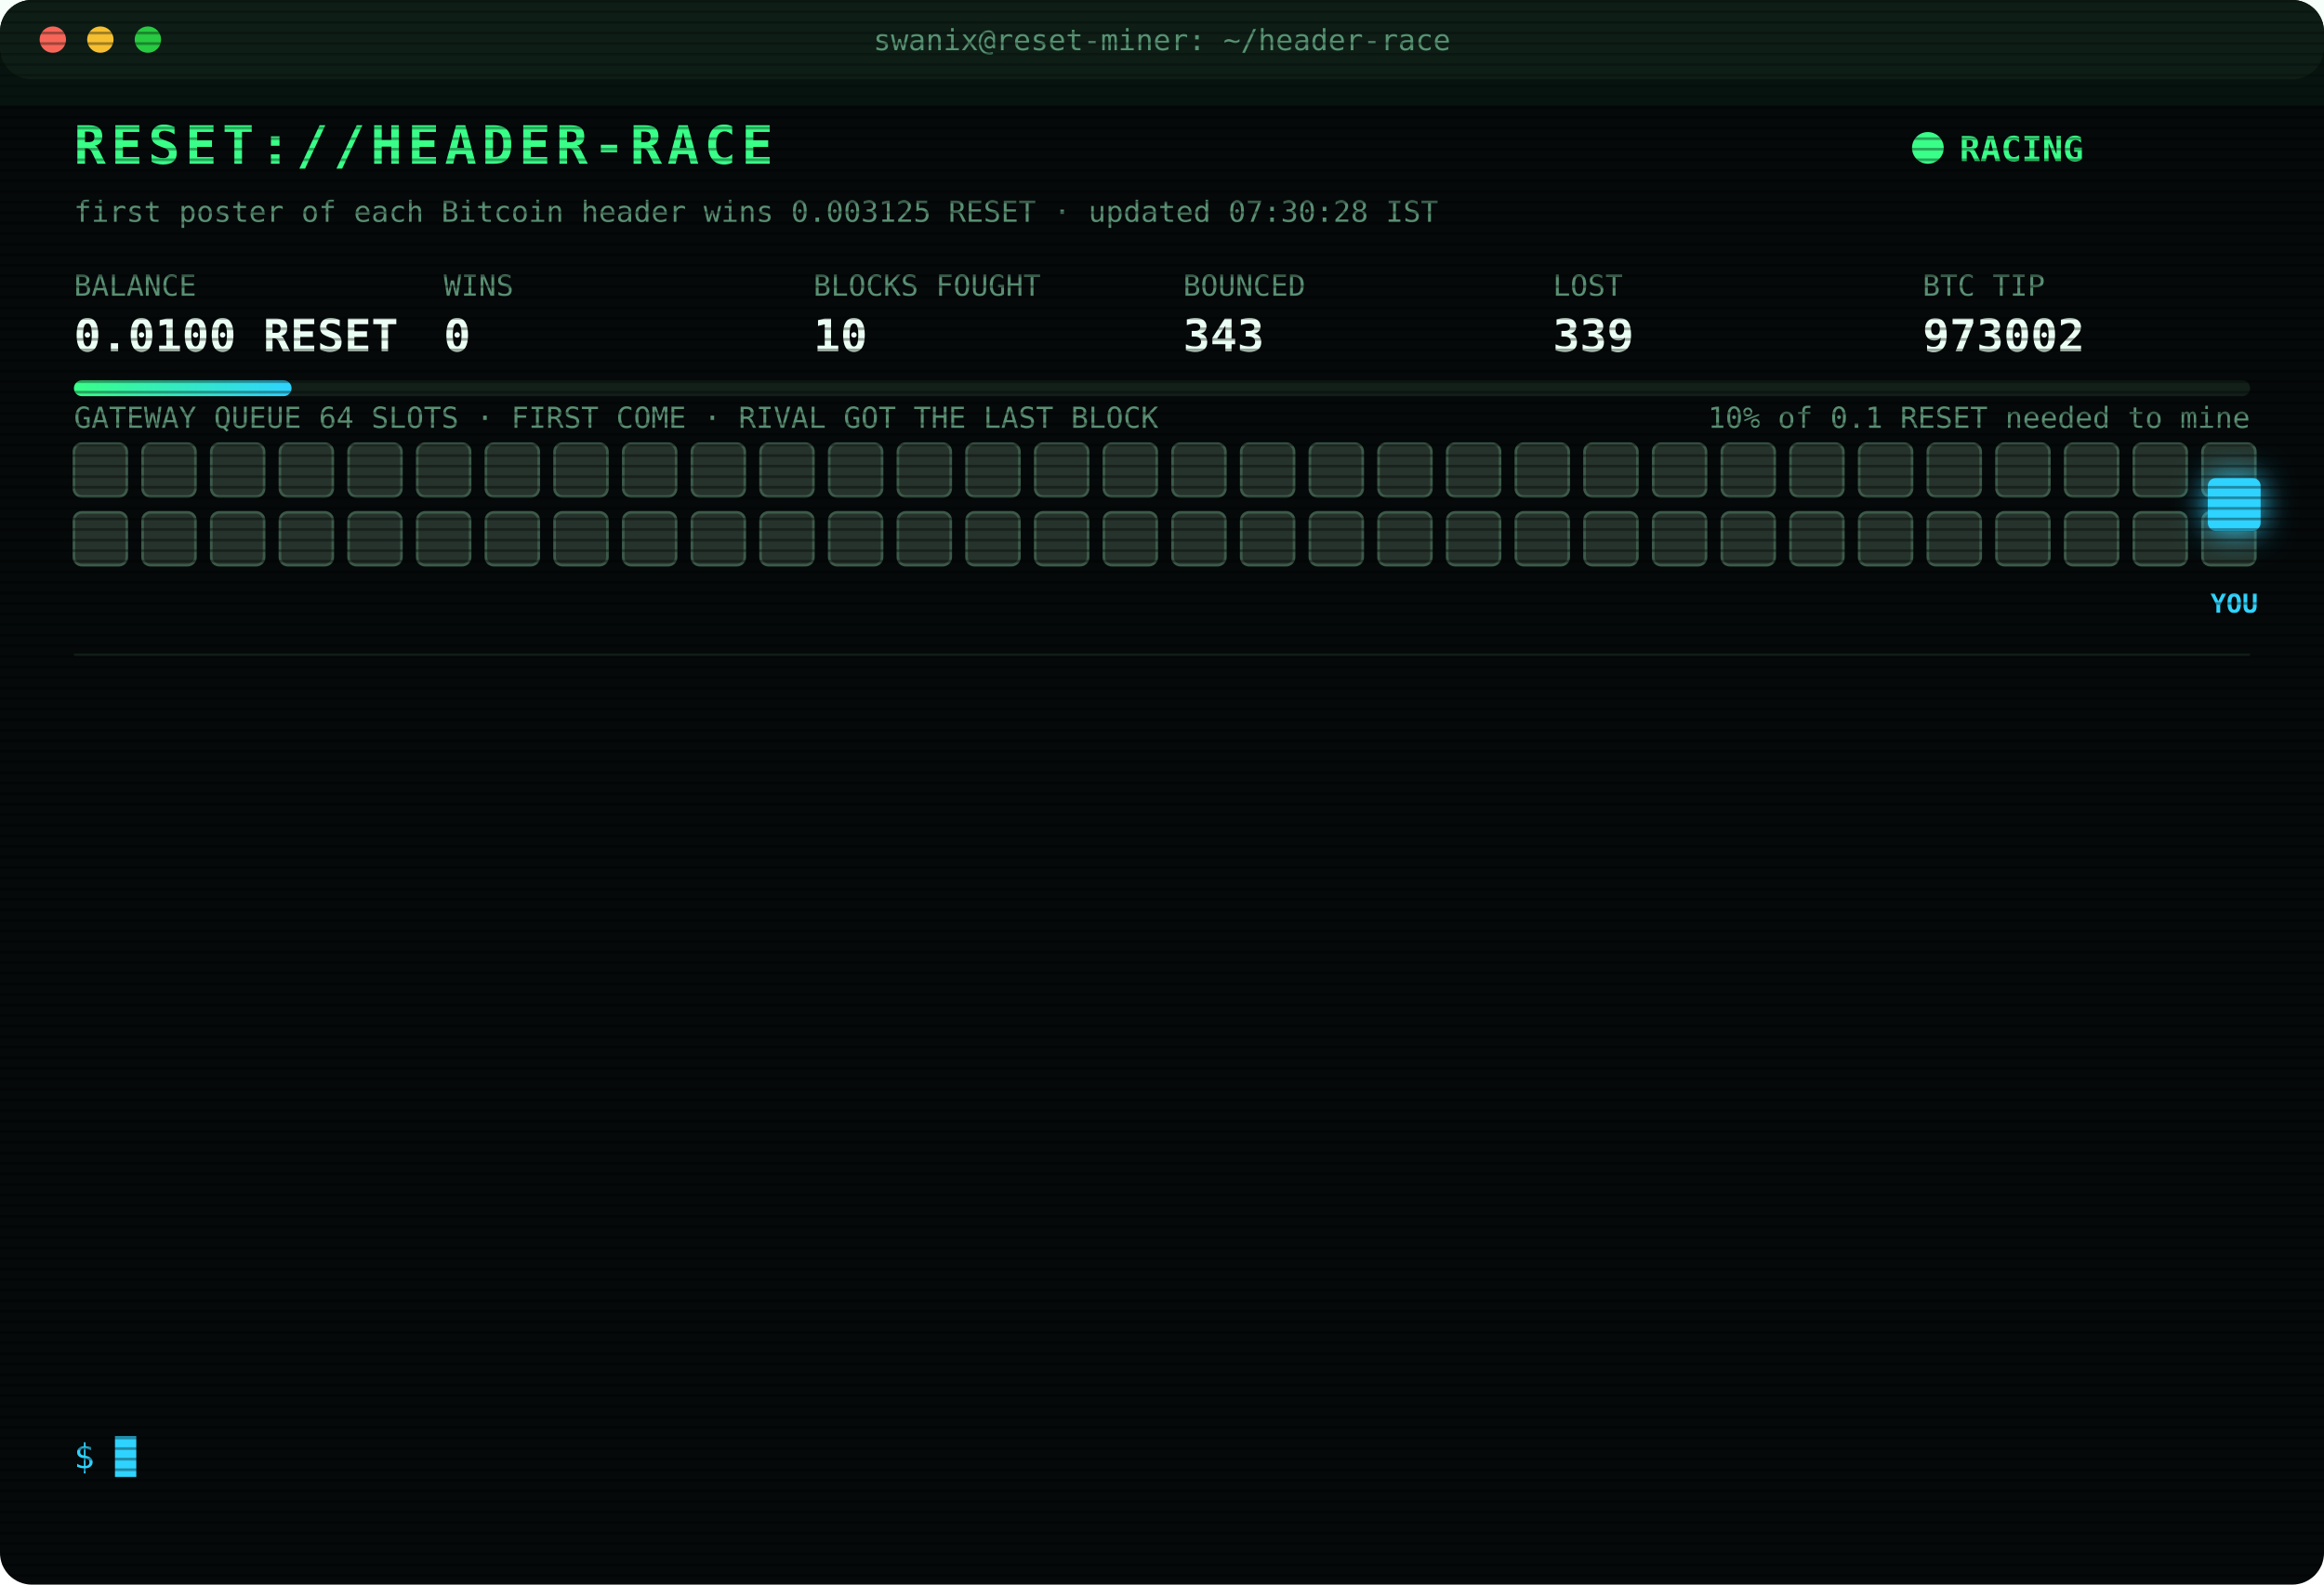
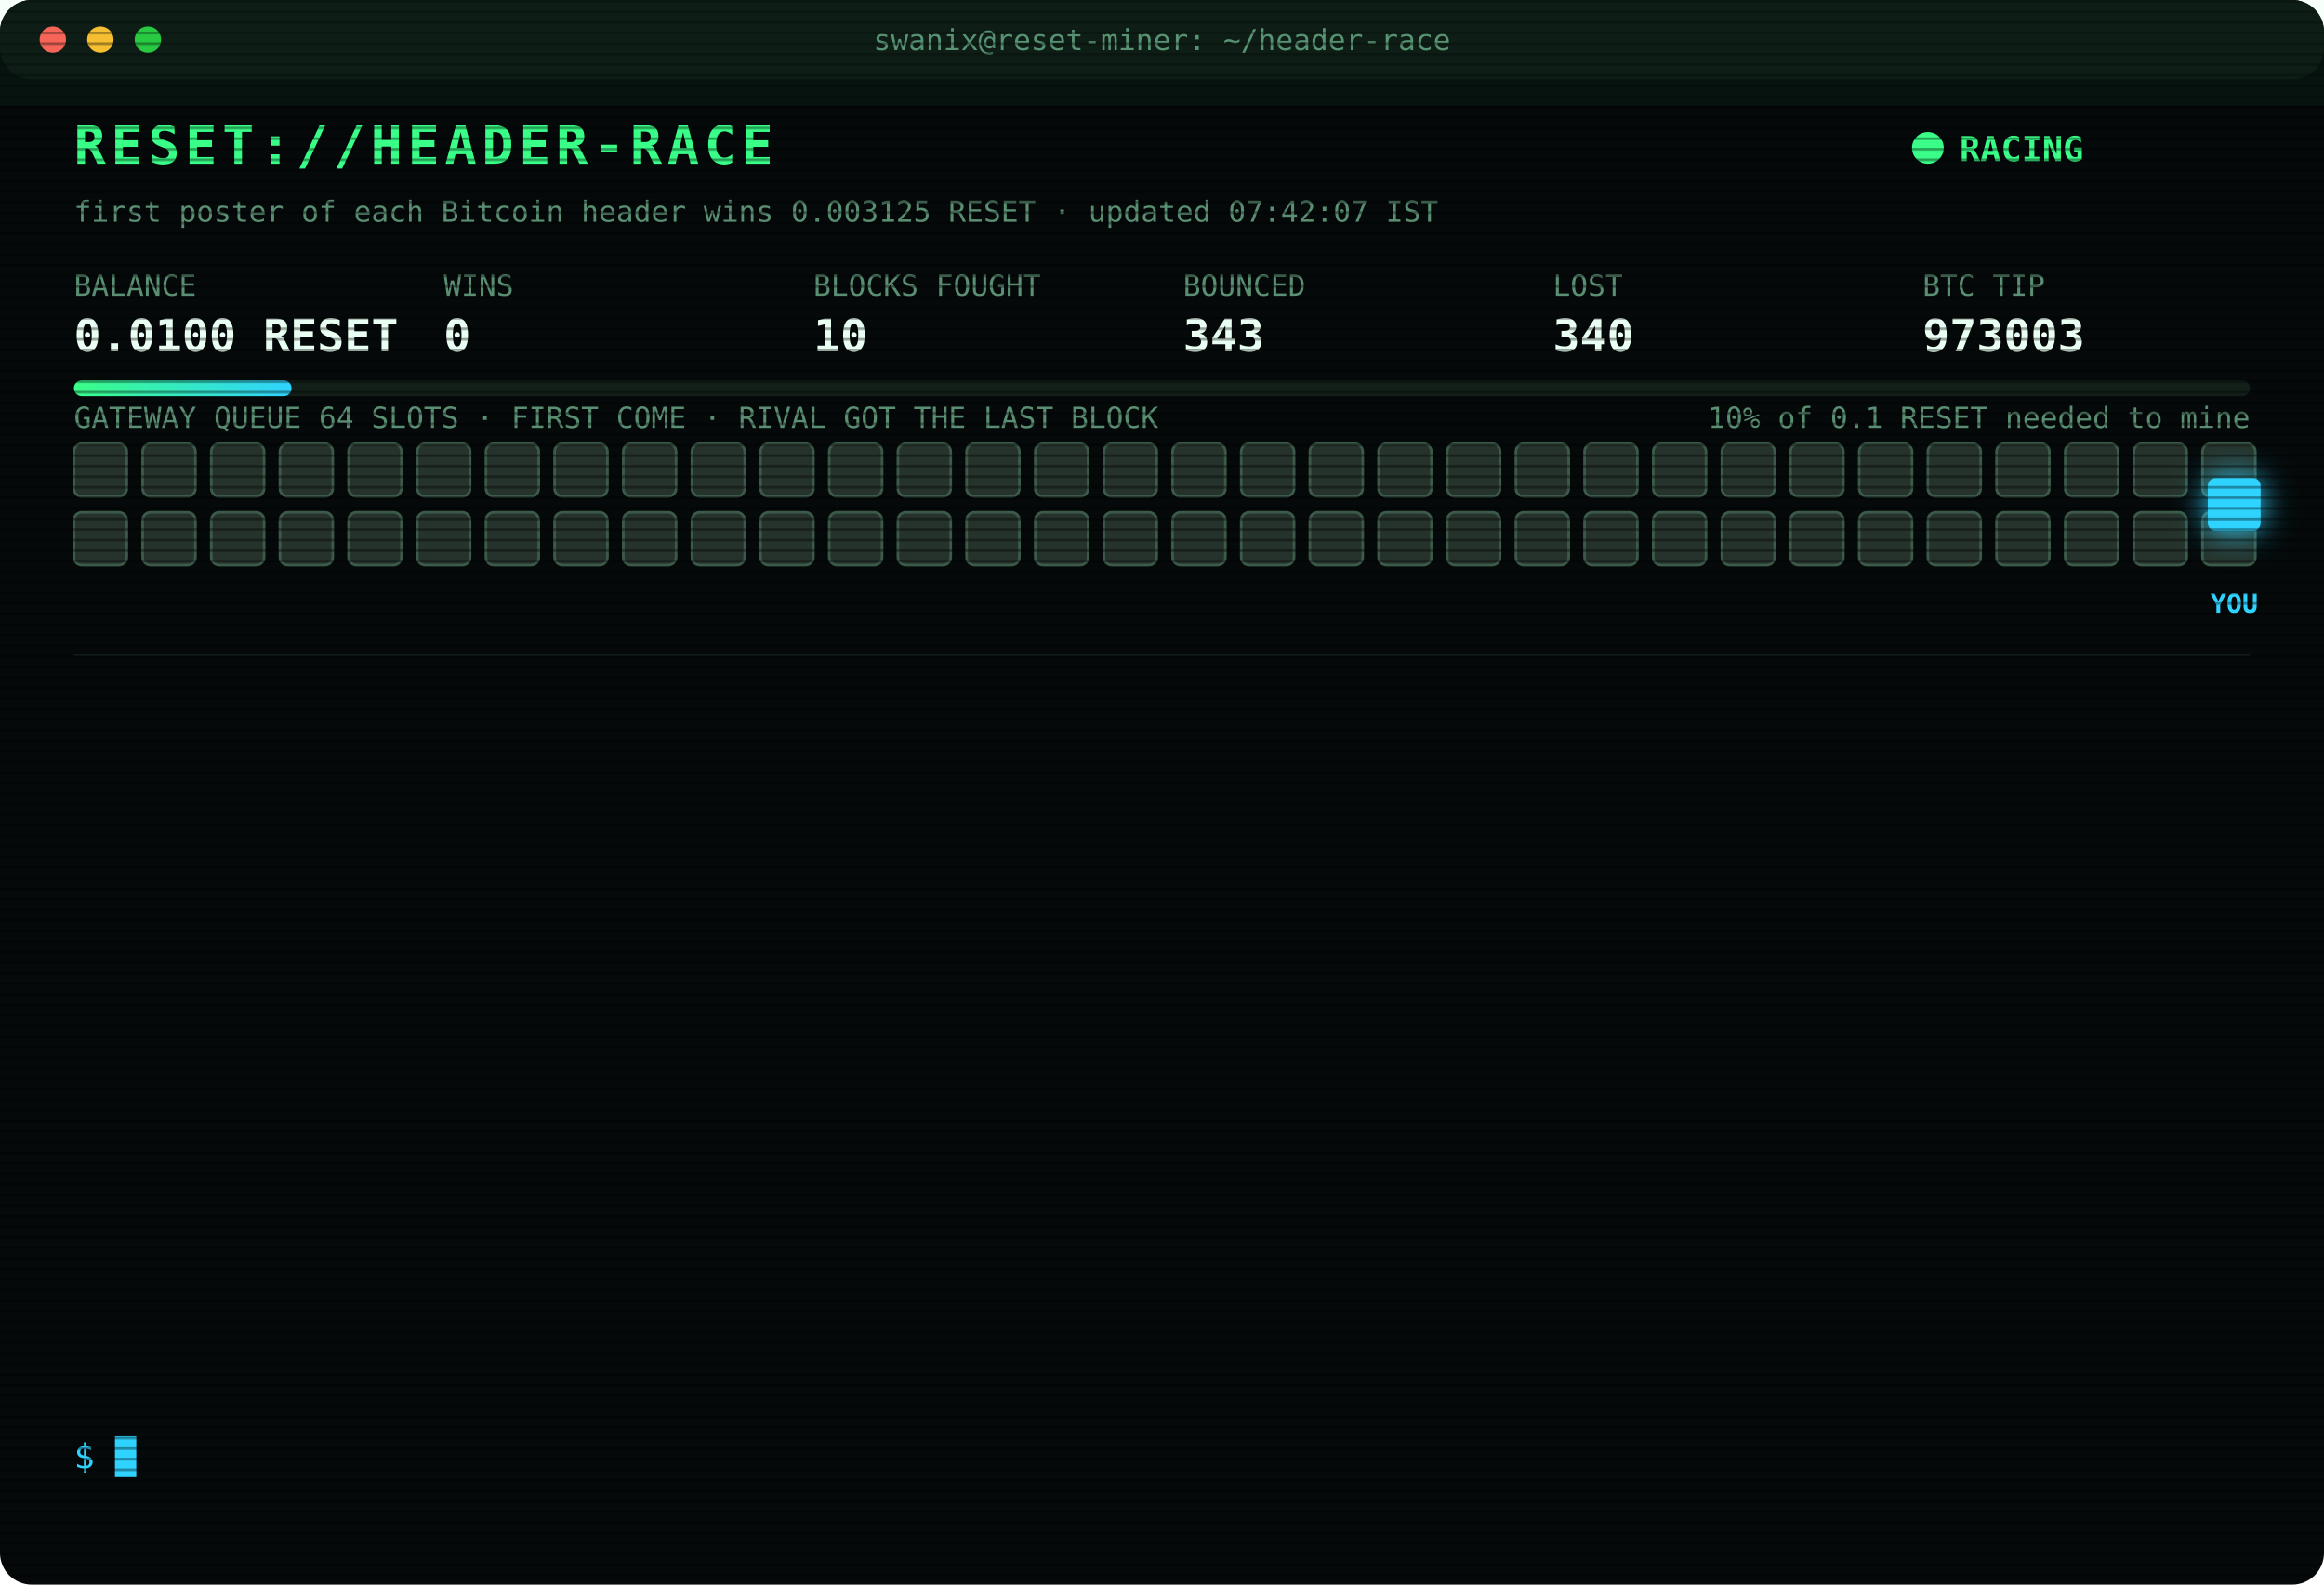
<svg xmlns="http://www.w3.org/2000/svg" width="880" height="600" viewBox="0 0 880 600" font-family="ui-monospace,SFMono-Regular,Menlo,Consolas,monospace">
  <style>
text{font-size:13px;fill:#7CFFB2}
.title{font-size:20px;font-weight:700;fill:#39FF88;letter-spacing:2px;animation:glitch 3s infinite steps(1)}
.sub{fill:#2fd3ff}.k{fill:#5a8f73;font-size:11px}.v{font-size:17px;font-weight:700;fill:#eafff3}
.ts{fill:#3f6b56}.boot{fill:#2fd3ff}.dim{fill:#5a8f73}.bad{fill:#ff4d6d}.warn{fill:#ffd23f}.mag{fill:#ff5cf0}.win{fill:#39FF88;font-weight:700}
.tag{font-size:10px;fill:#2fd3ff;font-weight:700}
.rival{fill:#26332c;stroke:#3c5a49;animation:jam 1.2s infinite alternate}
.idle{fill:#141c18;stroke:#22302a;animation:breathe 4s infinite}
.me{fill:#2fd3ff;filter:drop-shadow(0 0 6px #2fd3ff)}
.hover{animation:nudge 1.1s infinite ease-in-out}.bounce{animation:kick 1.4s infinite}
.ln{opacity:0;animation:in .4s forwards}
.cur{animation:blink 1s infinite steps(1)}
.scan{animation:scan 6s infinite linear}
.led{animation:blink 1.4s infinite}
@keyframes in{from{opacity:0;transform:translateX(-6px)}to{opacity:1;transform:none}}
@keyframes blink{50%{opacity:0}}
@keyframes jam{to{fill:#33463b}}
@keyframes breathe{50%{opacity:.4}}
@keyframes nudge{50%{transform:translateX(-10px)}}
@keyframes kick{0%,100%{transform:none}30%{transform:translateX(-14px)}55%{transform:translateX(10px) translateY(-6px)}}
@keyframes glitch{0%,92%{transform:none}93%{transform:translateX(2px);fill:#ff4d6d}95%{transform:translateX(-2px);fill:#2fd3ff}97%{transform:none}}
@keyframes scan{from{transform:translateY(-40px)}to{transform:translateY(600px)}}
</style>
  <defs>
    <pattern id="sl" width="4" height="4" patternUnits="userSpaceOnUse">
      <rect width="4" height="1" fill="#000" opacity=".35" />
    </pattern>
    <linearGradient id="bar">
      <stop offset="0" stop-color="#39FF88" />
      <stop offset="1" stop-color="#2fd3ff" />
    </linearGradient>
  </defs>
  <rect width="880" height="600" rx="12" fill="#05090a" />
  <rect width="880" height="30" rx="12" fill="#0d1512" />
  <circle cx="20" cy="15" r="5" fill="#ff5f57" />
  <circle cx="38" cy="15" r="5" fill="#febc2e" />
  <circle cx="56" cy="15" r="5" fill="#28c840" />
  <text x="440" y="19" text-anchor="middle" class="k">swanix@reset-miner: ~/header-race</text>
  <text x="28" y="62" class="title">RESET://HEADER-RACE</text>
  <circle class="led" cx="730" cy="56" r="6" fill="#39FF88" />
  <text x="742" y="61" class="win">RACING</text>
-   <text x="28" y="84" class="k">first poster of each Bitcoin header wins 0.003125 RESET · updated 07:30:28 IST</text>
+   <text x="28" y="84" class="k">first poster of each Bitcoin header wins 0.003125 RESET · updated 07:42:07 IST</text>
  <text x="28" y="112" class="k">BALANCE</text>
  <text x="28" y="133" class="v">0.0100 RESET</text>
  <text x="168" y="112" class="k">WINS</text>
  <text x="168" y="133" class="v">0</text>
  <text x="308" y="112" class="k">BLOCKS FOUGHT</text>
  <text x="308" y="133" class="v">10</text>
  <text x="448" y="112" class="k">BOUNCED</text>
  <text x="448" y="133" class="v">343</text>
  <text x="588" y="112" class="k">LOST</text>
-   <text x="588" y="133" class="v">339</text>
+   <text x="588" y="133" class="v">340</text>
  <text x="728" y="112" class="k">BTC TIP</text>
-   <text x="728" y="133" class="v">973002</text>
+   <text x="728" y="133" class="v">973003</text>
  <rect x="28" y="144" width="824" height="6" rx="3" fill="#13201a" />
  <rect x="28" y="144" width="82.4" height="6" rx="3" fill="url(#bar)" />
  <text x="852" y="162" text-anchor="end" class="k">10% of 0.1 RESET needed to mine</text>
  <text x="28" y="162" class="k">GATEWAY QUEUE 64 SLOTS · FIRST COME · RIVAL GOT THE LAST BLOCK</text>
  <rect class="rival" x="28" y="168" width="20" height="20" rx="3" style="animation-delay:0.00s" />
  <rect class="rival" x="54" y="168" width="20" height="20" rx="3" style="animation-delay:0.05s" />
  <rect class="rival" x="80" y="168" width="20" height="20" rx="3" style="animation-delay:0.10s" />
  <rect class="rival" x="106" y="168" width="20" height="20" rx="3" style="animation-delay:0.15s" />
  <rect class="rival" x="132" y="168" width="20" height="20" rx="3" style="animation-delay:0.20s" />
  <rect class="rival" x="158" y="168" width="20" height="20" rx="3" style="animation-delay:0.25s" />
  <rect class="rival" x="184" y="168" width="20" height="20" rx="3" style="animation-delay:0.30s" />
  <rect class="rival" x="210" y="168" width="20" height="20" rx="3" style="animation-delay:0.35s" />
  <rect class="rival" x="236" y="168" width="20" height="20" rx="3" style="animation-delay:0.40s" />
  <rect class="rival" x="262" y="168" width="20" height="20" rx="3" style="animation-delay:0.45s" />
  <rect class="rival" x="288" y="168" width="20" height="20" rx="3" style="animation-delay:0.50s" />
  <rect class="rival" x="314" y="168" width="20" height="20" rx="3" style="animation-delay:0.55s" />
  <rect class="rival" x="340" y="168" width="20" height="20" rx="3" style="animation-delay:0.60s" />
  <rect class="rival" x="366" y="168" width="20" height="20" rx="3" style="animation-delay:0.65s" />
  <rect class="rival" x="392" y="168" width="20" height="20" rx="3" style="animation-delay:0.70s" />
  <rect class="rival" x="418" y="168" width="20" height="20" rx="3" style="animation-delay:0.75s" />
  <rect class="rival" x="444" y="168" width="20" height="20" rx="3" style="animation-delay:0.80s" />
  <rect class="rival" x="470" y="168" width="20" height="20" rx="3" style="animation-delay:0.85s" />
  <rect class="rival" x="496" y="168" width="20" height="20" rx="3" style="animation-delay:0.90s" />
  <rect class="rival" x="522" y="168" width="20" height="20" rx="3" style="animation-delay:0.95s" />
  <rect class="rival" x="548" y="168" width="20" height="20" rx="3" style="animation-delay:1.00s" />
  <rect class="rival" x="574" y="168" width="20" height="20" rx="3" style="animation-delay:1.05s" />
  <rect class="rival" x="600" y="168" width="20" height="20" rx="3" style="animation-delay:1.10s" />
  <rect class="rival" x="626" y="168" width="20" height="20" rx="3" style="animation-delay:1.15s" />
  <rect class="rival" x="652" y="168" width="20" height="20" rx="3" style="animation-delay:1.20s" />
  <rect class="rival" x="678" y="168" width="20" height="20" rx="3" style="animation-delay:1.25s" />
  <rect class="rival" x="704" y="168" width="20" height="20" rx="3" style="animation-delay:1.30s" />
  <rect class="rival" x="730" y="168" width="20" height="20" rx="3" style="animation-delay:1.35s" />
  <rect class="rival" x="756" y="168" width="20" height="20" rx="3" style="animation-delay:1.40s" />
  <rect class="rival" x="782" y="168" width="20" height="20" rx="3" style="animation-delay:1.45s" />
  <rect class="rival" x="808" y="168" width="20" height="20" rx="3" style="animation-delay:1.50s" />
  <rect class="rival" x="834" y="168" width="20" height="20" rx="3" style="animation-delay:1.55s" />
  <rect class="rival" x="28" y="194" width="20" height="20" rx="3" style="animation-delay:1.60s" />
  <rect class="rival" x="54" y="194" width="20" height="20" rx="3" style="animation-delay:1.65s" />
  <rect class="rival" x="80" y="194" width="20" height="20" rx="3" style="animation-delay:1.70s" />
  <rect class="rival" x="106" y="194" width="20" height="20" rx="3" style="animation-delay:1.75s" />
  <rect class="rival" x="132" y="194" width="20" height="20" rx="3" style="animation-delay:1.80s" />
  <rect class="rival" x="158" y="194" width="20" height="20" rx="3" style="animation-delay:1.85s" />
  <rect class="rival" x="184" y="194" width="20" height="20" rx="3" style="animation-delay:1.90s" />
  <rect class="rival" x="210" y="194" width="20" height="20" rx="3" style="animation-delay:1.95s" />
  <rect class="rival" x="236" y="194" width="20" height="20" rx="3" style="animation-delay:2.00s" />
  <rect class="rival" x="262" y="194" width="20" height="20" rx="3" style="animation-delay:2.05s" />
  <rect class="rival" x="288" y="194" width="20" height="20" rx="3" style="animation-delay:2.10s" />
  <rect class="rival" x="314" y="194" width="20" height="20" rx="3" style="animation-delay:2.15s" />
  <rect class="rival" x="340" y="194" width="20" height="20" rx="3" style="animation-delay:2.20s" />
  <rect class="rival" x="366" y="194" width="20" height="20" rx="3" style="animation-delay:2.25s" />
  <rect class="rival" x="392" y="194" width="20" height="20" rx="3" style="animation-delay:2.30s" />
  <rect class="rival" x="418" y="194" width="20" height="20" rx="3" style="animation-delay:2.35s" />
  <rect class="rival" x="444" y="194" width="20" height="20" rx="3" style="animation-delay:2.40s" />
  <rect class="rival" x="470" y="194" width="20" height="20" rx="3" style="animation-delay:2.45s" />
  <rect class="rival" x="496" y="194" width="20" height="20" rx="3" style="animation-delay:2.50s" />
  <rect class="rival" x="522" y="194" width="20" height="20" rx="3" style="animation-delay:2.55s" />
  <rect class="rival" x="548" y="194" width="20" height="20" rx="3" style="animation-delay:2.60s" />
  <rect class="rival" x="574" y="194" width="20" height="20" rx="3" style="animation-delay:2.65s" />
  <rect class="rival" x="600" y="194" width="20" height="20" rx="3" style="animation-delay:2.70s" />
  <rect class="rival" x="626" y="194" width="20" height="20" rx="3" style="animation-delay:2.75s" />
  <rect class="rival" x="652" y="194" width="20" height="20" rx="3" style="animation-delay:2.80s" />
  <rect class="rival" x="678" y="194" width="20" height="20" rx="3" style="animation-delay:2.85s" />
  <rect class="rival" x="704" y="194" width="20" height="20" rx="3" style="animation-delay:2.90s" />
  <rect class="rival" x="730" y="194" width="20" height="20" rx="3" style="animation-delay:2.95s" />
  <rect class="rival" x="756" y="194" width="20" height="20" rx="3" style="animation-delay:3.00s" />
  <rect class="rival" x="782" y="194" width="20" height="20" rx="3" style="animation-delay:3.05s" />
  <rect class="rival" x="808" y="194" width="20" height="20" rx="3" style="animation-delay:3.10s" />
  <rect class="rival" x="834" y="194" width="20" height="20" rx="3" style="animation-delay:3.15s" />
  <g class="hover">
    <rect class="me" x="836" y="181" width="20" height="20" rx="3" />
    <text class="tag" x="846" y="232" text-anchor="middle">YOU</text>
  </g>
  <line x1="28" x2="852" y1="248" y2="248" stroke="#13201a" />
  <g class="ln" style="animation-delay:0.40s">
-     <text x="28" y="270" class="ts">05:26:51</text>
-     <text x="104" y="270" class="bad">[LOST] #972994 taken by a rival miner</text>
+     <text x="28" y="270" class="ts">05:39:01</text>
+     <text x="104" y="270" class="bad">[LOST] #972995 taken by a rival miner</text>
  </g>
  <g class="ln" style="animation-delay:0.65s">
-     <text x="28" y="292" class="ts">05:39:01</text>
-     <text x="104" y="292" class="bad">[LOST] #972995 taken by a rival miner</text>
+     <text x="28" y="292" class="ts">06:23:58</text>
+     <text x="104" y="292" class="bad">[LOST] #972997 taken by a rival miner</text>
  </g>
  <g class="ln" style="animation-delay:0.90s">
-     <text x="28" y="314" class="ts">06:23:58</text>
-     <text x="104" y="314" class="bad">[LOST] #972997 taken by a rival miner</text>
+     <text x="28" y="314" class="ts">06:39:40</text>
+     <text x="104" y="314" class="bad">[LOST] #972998 taken by a rival miner</text>
  </g>
  <g class="ln" style="animation-delay:1.15s">
-     <text x="28" y="336" class="ts">06:39:40</text>
-     <text x="104" y="336" class="bad">[LOST] #972998 taken by a rival miner</text>
+     <text x="28" y="336" class="ts">06:39:51</text>
+     <text x="104" y="336" class="bad">[LOST] #972999 taken by a rival miner</text>
  </g>
  <g class="ln" style="animation-delay:1.40s">
-     <text x="28" y="358" class="ts">06:39:51</text>
-     <text x="104" y="358" class="bad">[LOST] #972999 taken by a rival miner</text>
+     <text x="28" y="358" class="ts">06:40:51</text>
+     <text x="104" y="358" class="dim">[STINT END] calls 776 · wins 0</text>
  </g>
  <g class="ln" style="animation-delay:1.65s">
-     <text x="28" y="380" class="ts">06:40:51</text>
-     <text x="104" y="380" class="dim">[STINT END] calls 776 · wins 0</text>
+     <text x="28" y="380" class="ts">06:45:26</text>
+     <text x="104" y="380" class="boot">[BOOT] racer v3 online · 3 feeds · stint 340m</text>
  </g>
  <g class="ln" style="animation-delay:1.90s">
-     <text x="28" y="402" class="ts">06:45:26</text>
-     <text x="104" y="402" class="boot">[BOOT] racer v3 online · 3 feeds · stint 340m</text>
+     <text x="28" y="402" class="ts">06:51:08</text>
+     <text x="104" y="402" class="bad">[GATEWAY DOWN] no response · 440ms</text>
  </g>
  <g class="ln" style="animation-delay:2.15s">
-     <text x="28" y="424" class="ts">06:51:08</text>
-     <text x="104" y="424" class="bad">[GATEWAY DOWN] no response · 440ms</text>
+     <text x="28" y="424" class="ts">06:51:38</text>
+     <text x="104" y="424" class="bad">[GATEWAY DOWN] no response · 426ms</text>
  </g>
  <g class="ln" style="animation-delay:2.40s">
-     <text x="28" y="446" class="ts">06:51:38</text>
-     <text x="104" y="446" class="bad">[GATEWAY DOWN] no response · 426ms</text>
+     <text x="28" y="446" class="ts">06:52:09</text>
+     <text x="104" y="446" class="bad">[GATEWAY DOWN] no response · 589ms</text>
  </g>
  <g class="ln" style="animation-delay:2.65s">
-     <text x="28" y="468" class="ts">06:52:09</text>
-     <text x="104" y="468" class="bad">[GATEWAY DOWN] no response · 589ms</text>
+     <text x="28" y="468" class="ts">07:22:44</text>
+     <text x="104" y="468" class="bad">[LOST] #973000 taken by a rival miner</text>
  </g>
  <g class="ln" style="animation-delay:2.90s">
-     <text x="28" y="490" class="ts">07:22:44</text>
-     <text x="104" y="490" class="bad">[LOST] #973000 taken by a rival miner</text>
+     <text x="28" y="490" class="ts">07:24:47</text>
+     <text x="104" y="490" class="bad">[LOST] #973001 taken by a rival miner</text>
  </g>
  <g class="ln" style="animation-delay:3.15s">
-     <text x="28" y="512" class="ts">07:24:47</text>
-     <text x="104" y="512" class="bad">[LOST] #973001 taken by a rival miner</text>
+     <text x="28" y="512" class="ts">07:25:35</text>
+     <text x="104" y="512" class="bad">[LOST] #973002 taken by a rival miner</text>
  </g>
  <g class="ln" style="animation-delay:3.40s">
-     <text x="28" y="534" class="ts">07:25:35</text>
-     <text x="104" y="534" class="bad">[LOST] #973002 taken by a rival miner</text>
+     <text x="28" y="534" class="ts">07:42:07</text>
+     <text x="104" y="534" class="bad">[LOST] #973003 taken by a rival miner</text>
  </g>
  <text x="28" y="556" class="sub">$ <tspan class="cur">█</tspan>
  </text>
  <rect width="880" height="600" rx="12" fill="url(#sl)" pointer-events="none" />
  <rect class="scan" width="880" height="40" fill="#39FF88" opacity=".04" />
</svg>
